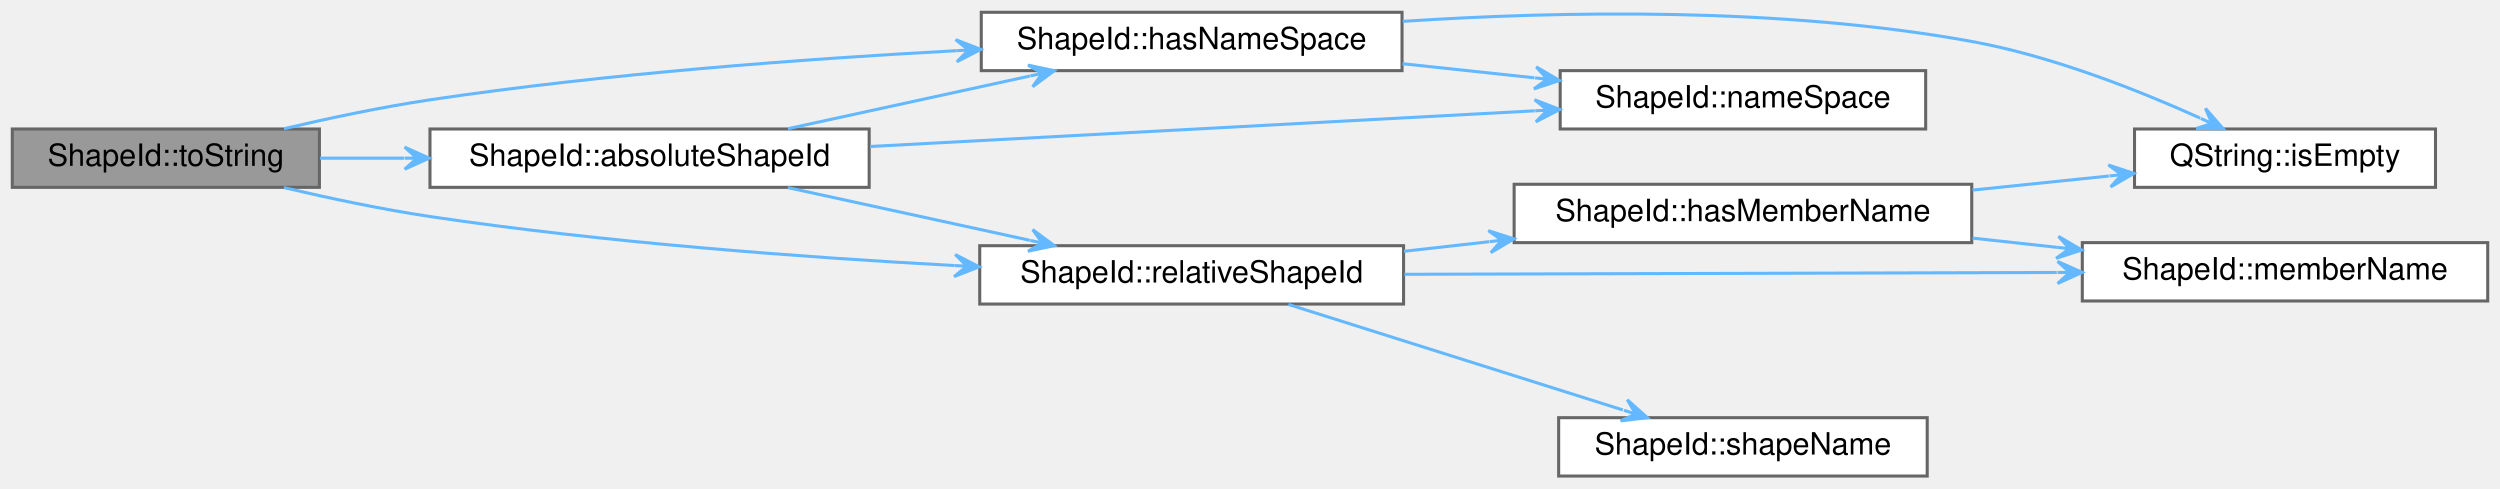
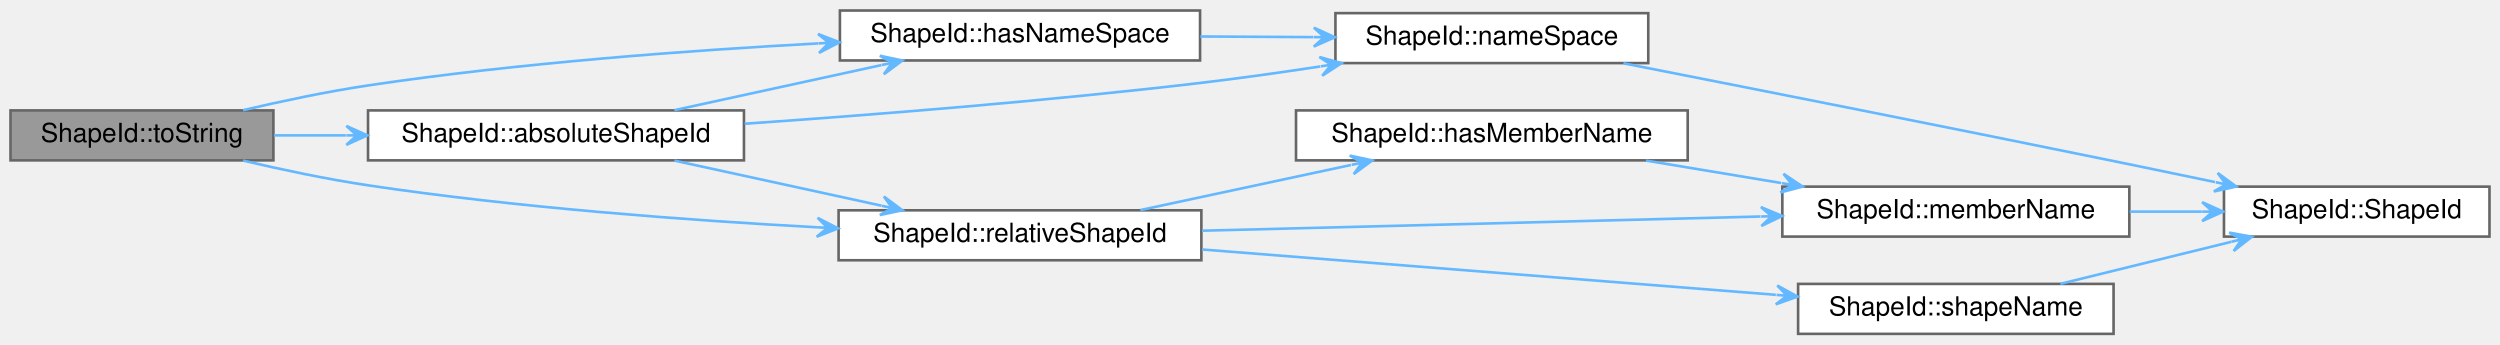
- <svg xmlns="http://www.w3.org/2000/svg" xmlns:xlink="http://www.w3.org/1999/xlink" width="814pt" height="159pt" viewBox="0.00 0.00 814.00 159.00">
-   <g id="graph0" class="graph" transform="scale(1 1) rotate(0) translate(4 155)">
-     <g id="node1" class="node">
-       <g id="a_node1">
+ <svg xmlns="http://www.w3.org/2000/svg" xmlns:xlink="http://www.w3.org/1999/xlink" width="951pt" height="131pt" viewBox="0.00 0.00 951.00 131.00">
+   <g id="graph0" class="graph" transform="scale(1 1) rotate(0) translate(4 127)">
+     <g id="Node000001" class="node">
+       <g id="a_Node000001">
        <a xlink:title="Returns this object as an absolute Smithy Shape ID if this object has a namespace,...">
-           <polygon fill="#999999" stroke="#666666" points="100,-113 0,-113 0,-94 100,-94 100,-113" />
-           <text text-anchor="middle" x="50" y="-101" font-family="Helvetica,sans-Serif" font-size="10.00">ShapeId::toString</text>
+           <polygon fill="#999999" stroke="#666666" points="100,-85 0,-85 0,-66 100,-66 100,-85" />
+           <text text-anchor="middle" x="50" y="-73" font-family="Helvetica,sans-Serif" font-size="10.00">ShapeId::toString</text>
        </a>
      </g>
    </g>
-     <g id="node2" class="node">
-       <g id="a_node2">
+     <g id="Node000002" class="node">
+       <g id="a_Node000002">
        <a xlink:href="classShapeId.html#a42ae1231e4d242958ab12e61504e33ca" target="_top" xlink:title="Returns this object as an absolute Smithy Shape ID if this object has a namespace,...">
-           <polygon fill="white" stroke="#666666" points="279,-113 136,-113 136,-94 279,-94 279,-113" />
-           <text text-anchor="middle" x="207.5" y="-101" font-family="Helvetica,sans-Serif" font-size="10.00">ShapeId::absoluteShapeId</text>
+           <polygon fill="white" stroke="#666666" points="279,-85 136,-85 136,-66 279,-66 279,-85" />
+           <text text-anchor="middle" x="207.5" y="-73" font-family="Helvetica,sans-Serif" font-size="10.00">ShapeId::absoluteShapeId</text>
        </a>
      </g>
    </g>
-     <g id="edge1" class="edge">
-       <path fill="none" stroke="#63b8ff" d="M100.2,-103.5C108.94,-103.5 118.24,-103.5 127.56,-103.5" />
-       <polygon fill="#63b8ff" stroke="#63b8ff" points="135.75,-103.5 127.75,-107.1 131.75,-103.5 127.75,-103.5 127.75,-103.5 127.75,-103.5 131.75,-103.5 127.75,-99.9 135.75,-103.5 135.75,-103.5" />
-     </g>
-     <g id="node3" class="node">
-       <g id="a_node3">
-         <a xlink:href="classShapeId.html#ad0bbf397b25b50a3fc9c145cea67ce11" target="_top" xlink:title="Returns true if this Shape ID has a non-empty namespace, otherwise false otherwise.">
-           <polygon fill="white" stroke="#666666" points="452.5,-151 315.5,-151 315.5,-132 452.5,-132 452.5,-151" />
-           <text text-anchor="middle" x="384" y="-139" font-family="Helvetica,sans-Serif" font-size="10.00">ShapeId::hasNameSpace</text>
+     <g id="edge1_Node000001_Node000002" class="edge">
+       <g id="a_edge1_Node000001_Node000002">
+         <a xlink:title=" ">
+           <path fill="none" stroke="#63b8ff" d="M100.2,-75.5C108.94,-75.5 118.24,-75.5 127.56,-75.5" />
+           <polygon fill="#63b8ff" stroke="#63b8ff" points="135.75,-75.5 127.75,-79.1 131.75,-75.5 127.75,-75.5 127.75,-75.5 127.75,-75.5 131.75,-75.5 127.75,-71.9 135.75,-75.5 135.75,-75.5" />
        </a>
      </g>
    </g>
-     <g id="edge12" class="edge">
-       <path fill="none" stroke="#63b8ff" d="M88.44,-113.08C103.18,-116.54 120.3,-120.15 136,-122.5 193.12,-131.04 258.27,-135.84 307.31,-138.49" />
-       <polygon fill="#63b8ff" stroke="#63b8ff" points="315.35,-138.91 307.17,-142.08 311.36,-138.7 307.36,-138.49 307.36,-138.49 307.36,-138.49 311.36,-138.7 307.55,-134.89 315.35,-138.91 315.35,-138.91" />
-     </g>
-     <g id="node6" class="node">
-       <g id="a_node6">
-         <a xlink:href="classShapeId.html#aad508460b545930c3aeb82021e79de5a" target="_top" xlink:title="Returns this object as a relative Smithy Shape ID, that one without a leading namespace.">
-           <polygon fill="white" stroke="#666666" points="453,-75 315,-75 315,-56 453,-56 453,-75" />
-           <text text-anchor="middle" x="384" y="-63" font-family="Helvetica,sans-Serif" font-size="10.00">ShapeId::relativeShapeId</text>
+     <g id="Node000003" class="node">
+       <g id="a_Node000003">
+         <a xlink:href="classShapeId.html#ad0bbf397b25b50a3fc9c145cea67ce11" target="_top" xlink:title="Returns true if this Shape ID has a non-empty namespace, otherwise false otherwise.">
+           <polygon fill="white" stroke="#666666" points="452.5,-123 315.5,-123 315.5,-104 452.5,-104 452.5,-123" />
+           <text text-anchor="middle" x="384" y="-111" font-family="Helvetica,sans-Serif" font-size="10.00">ShapeId::hasNameSpace</text>
        </a>
      </g>
    </g>
-     <g id="edge13" class="edge">
-       <path fill="none" stroke="#63b8ff" d="M88.44,-93.92C103.18,-90.46 120.3,-86.85 136,-84.5 192.91,-75.99 257.81,-71.19 306.79,-68.54" />
-       <polygon fill="#63b8ff" stroke="#63b8ff" points="314.82,-68.12 307.02,-72.13 310.83,-68.33 306.83,-68.54 306.83,-68.54 306.83,-68.54 310.83,-68.33 306.65,-64.94 314.82,-68.12 314.82,-68.12" />
-     </g>
-     <g id="edge2" class="edge">
-       <path fill="none" stroke="#63b8ff" d="M252.53,-113.09C276.49,-118.31 306.27,-124.79 331.33,-130.25" />
-       <polygon fill="#63b8ff" stroke="#63b8ff" points="339.28,-131.98 330.7,-133.8 335.37,-131.13 331.47,-130.28 331.47,-130.28 331.47,-130.28 335.37,-131.13 332.23,-126.76 339.28,-131.98 339.28,-131.98" />
-     </g>
-     <g id="node5" class="node">
-       <g id="a_node5">
-         <a xlink:href="classShapeId.html#a0d88184bccd8dc5b22b67800aeccf092" target="_top" xlink:title="Returns the Shape ID's namespace, if it has one, otherwise a null string.">
-           <polygon fill="white" stroke="#666666" points="623,-132 504,-132 504,-113 623,-113 623,-132" />
-           <text text-anchor="middle" x="563.5" y="-120" font-family="Helvetica,sans-Serif" font-size="10.00">ShapeId::nameSpace</text>
+     <g id="edge13_Node000001_Node000003" class="edge">
+       <g id="a_edge13_Node000001_Node000003">
+         <a xlink:title=" ">
+           <path fill="none" stroke="#63b8ff" d="M88.44,-85.08C103.18,-88.54 120.3,-92.15 136,-94.5 193.12,-103.04 258.27,-107.84 307.31,-110.49" />
+           <polygon fill="#63b8ff" stroke="#63b8ff" points="315.35,-110.91 307.17,-114.08 311.36,-110.7 307.36,-110.49 307.36,-110.49 307.36,-110.49 311.36,-110.7 307.55,-106.89 315.35,-110.91 315.35,-110.91" />
        </a>
      </g>
    </g>
-     <g id="edge5" class="edge">
-       <path fill="none" stroke="#63b8ff" d="M279.29,-107.3C342.33,-110.68 433.91,-115.6 495.71,-118.92" />
-       <polygon fill="#63b8ff" stroke="#63b8ff" points="503.85,-119.35 495.67,-122.52 499.86,-119.14 495.86,-118.92 495.86,-118.92 495.86,-118.92 499.86,-119.14 496.06,-115.33 503.85,-119.35 503.85,-119.35" />
-     </g>
-     <g id="edge6" class="edge">
-       <path fill="none" stroke="#63b8ff" d="M252.53,-93.91C276.49,-88.69 306.27,-82.21 331.33,-76.75" />
-       <polygon fill="#63b8ff" stroke="#63b8ff" points="339.28,-75.02 332.23,-80.24 335.37,-75.87 331.47,-76.72 331.47,-76.72 331.47,-76.72 335.37,-75.87 330.7,-73.2 339.28,-75.02 339.28,-75.02" />
-     </g>
-     <g id="node4" class="node">
-       <g id="a_node4">
-         <a target="_parent" xlink:href="https://doc.qt.io/qt-5/qstring.html#isEmpty" xlink:title=" ">
-           <polygon fill="white" stroke="#666666" points="789,-113 691,-113 691,-94 789,-94 789,-113" />
-           <text text-anchor="middle" x="740" y="-101" font-family="Helvetica,sans-Serif" font-size="10.00">QString::isEmpty</text>
+     <g id="Node000006" class="node">
+       <g id="a_Node000006">
+         <a xlink:href="classShapeId.html#aad508460b545930c3aeb82021e79de5a" target="_top" xlink:title="Returns this object as a relative Smithy Shape ID, that one without a leading namespace.">
+           <polygon fill="white" stroke="#666666" points="453,-47 315,-47 315,-28 453,-28 453,-47" />
+           <text text-anchor="middle" x="384" y="-35" font-family="Helvetica,sans-Serif" font-size="10.00">ShapeId::relativeShapeId</text>
        </a>
      </g>
    </g>
-     <g id="edge3" class="edge">
-       <path fill="none" stroke="#63b8ff" d="M452.71,-148.04C504,-151.41 575.99,-152.78 638,-141.5 664.2,-136.73 692.44,-125.55 712.38,-116.54" />
-       <polygon fill="#63b8ff" stroke="#63b8ff" points="719.86,-113.09 714.1,-119.71 716.23,-114.76 712.59,-116.44 712.59,-116.44 712.59,-116.44 716.23,-114.76 711.08,-113.17 719.86,-113.09 719.86,-113.09" />
-     </g>
-     <g id="edge4" class="edge">
-       <path fill="none" stroke="#63b8ff" d="M452.61,-134.26C466.7,-132.75 481.54,-131.17 495.6,-129.66" />
-       <polygon fill="#63b8ff" stroke="#63b8ff" points="503.78,-128.79 496.2,-133.22 499.8,-129.21 495.82,-129.64 495.82,-129.64 495.82,-129.64 499.8,-129.21 495.44,-126.06 503.78,-128.79 503.78,-128.79" />
-     </g>
-     <g id="node7" class="node">
-       <g id="a_node7">
-         <a xlink:href="classShapeId.html#a6f1fc0aab99d0108fc3f1eeb5a4d2687" target="_top" xlink:title="Returns true if this Shape ID has a non-empty member name, otherwise false otherwise.">
-           <polygon fill="white" stroke="#666666" points="638,-95 489,-95 489,-76 638,-76 638,-95" />
-           <text text-anchor="middle" x="563.5" y="-83" font-family="Helvetica,sans-Serif" font-size="10.00">ShapeId::hasMemberName</text>
+     <g id="edge14_Node000001_Node000006" class="edge">
+       <g id="a_edge14_Node000001_Node000006">
+         <a xlink:title=" ">
+           <path fill="none" stroke="#63b8ff" d="M88.44,-65.92C103.18,-62.46 120.3,-58.85 136,-56.5 192.91,-47.99 257.81,-43.19 306.79,-40.54" />
+           <polygon fill="#63b8ff" stroke="#63b8ff" points="314.82,-40.12 307.02,-44.13 310.83,-40.33 306.83,-40.54 306.83,-40.54 306.83,-40.54 310.83,-40.33 306.65,-36.94 314.82,-40.12 314.82,-40.12" />
        </a>
      </g>
    </g>
-     <g id="edge7" class="edge">
-       <path fill="none" stroke="#63b8ff" d="M453.12,-73.18C462.19,-74.2 471.57,-75.25 480.85,-76.3" />
-       <polygon fill="#63b8ff" stroke="#63b8ff" points="488.96,-77.21 480.61,-79.9 484.98,-76.77 481.01,-76.32 481.01,-76.32 481.01,-76.32 484.98,-76.77 481.41,-72.74 488.96,-77.21 488.96,-77.21" />
-     </g>
-     <g id="node8" class="node">
-       <g id="a_node8">
-         <a xlink:href="classShapeId.html#a9b1580e3aa193c99d000aa084def3a70" target="_top" xlink:title="Returns the Shape ID's member name, if it has one, otherwise a null string.">
-           <polygon fill="white" stroke="#666666" points="806,-76 674,-76 674,-57 806,-57 806,-76" />
-           <text text-anchor="middle" x="740" y="-64" font-family="Helvetica,sans-Serif" font-size="10.00">ShapeId::memberName</text>
+     <g id="edge2_Node000002_Node000003" class="edge">
+       <g id="a_edge2_Node000002_Node000003">
+         <a xlink:title=" ">
+           <path fill="none" stroke="#63b8ff" d="M252.53,-85.09C276.49,-90.31 306.27,-96.79 331.33,-102.25" />
+           <polygon fill="#63b8ff" stroke="#63b8ff" points="339.28,-103.98 330.7,-105.8 335.37,-103.13 331.47,-102.28 331.47,-102.28 331.47,-102.28 335.37,-103.13 332.23,-98.76 339.28,-103.98 339.28,-103.98" />
        </a>
      </g>
    </g>
-     <g id="edge10" class="edge">
-       <path fill="none" stroke="#63b8ff" d="M453.25,-65.69C514.21,-65.86 603.25,-66.12 665.7,-66.29" />
-       <polygon fill="#63b8ff" stroke="#63b8ff" points="673.94,-66.32 665.93,-69.89 669.94,-66.3 665.94,-66.29 665.94,-66.29 665.94,-66.29 669.94,-66.3 665.95,-62.69 673.94,-66.32 673.94,-66.32" />
-     </g>
-     <g id="node9" class="node">
-       <g id="a_node9">
-         <a xlink:href="classShapeId.html#a8aad9a1383c03aee2f33b1568e89f688" target="_top" xlink:title="Returns the Shape ID's shape name, if it has one, otherwise a null string.">
-           <polygon fill="white" stroke="#666666" points="623.5,-19 503.5,-19 503.5,0 623.5,0 623.5,-19" />
-           <text text-anchor="middle" x="563.5" y="-7" font-family="Helvetica,sans-Serif" font-size="10.00">ShapeId::shapeName</text>
+     <g id="Node000004" class="node">
+       <g id="a_Node000004">
+         <a xlink:href="classShapeId.html#a0d88184bccd8dc5b22b67800aeccf092" target="_top" xlink:title="Returns the Shape ID's namespace, if it has one, otherwise a null string.">
+           <polygon fill="white" stroke="#666666" points="623,-122 504,-122 504,-103 623,-103 623,-122" />
+           <text text-anchor="middle" x="563.5" y="-110" font-family="Helvetica,sans-Serif" font-size="10.00">ShapeId::nameSpace</text>
        </a>
      </g>
    </g>
-     <g id="edge11" class="edge">
-       <path fill="none" stroke="#63b8ff" d="M415.51,-55.87C445.67,-46.36 491.88,-31.78 524.42,-21.51" />
-       <polygon fill="#63b8ff" stroke="#63b8ff" points="532.38,-19 525.84,-24.84 528.57,-20.2 524.76,-21.41 524.76,-21.41 524.76,-21.41 528.57,-20.2 523.67,-17.97 532.38,-19 532.38,-19" />
+     <g id="edge5_Node000002_Node000004" class="edge">
+       <g id="a_edge5_Node000002_Node000004">
+         <a xlink:title=" ">
+           <path fill="none" stroke="#63b8ff" d="M279.25,-79.93C328.14,-83.32 394.63,-88.59 453,-95.5 467.67,-97.24 483.39,-99.46 498.21,-101.72" />
+           <polygon fill="#63b8ff" stroke="#63b8ff" points="506.34,-102.98 497.88,-105.32 502.39,-102.37 498.43,-101.76 498.43,-101.76 498.43,-101.76 502.39,-102.37 498.98,-98.2 506.34,-102.98 506.34,-102.98" />
+         </a>
+       </g>
    </g>
-     <g id="edge8" class="edge">
-       <path fill="none" stroke="#63b8ff" d="M638.25,-93.11C653.1,-94.64 668.49,-96.23 682.63,-97.69" />
-       <polygon fill="#63b8ff" stroke="#63b8ff" points="690.8,-98.53 682.48,-101.29 686.82,-98.12 682.84,-97.71 682.84,-97.71 682.84,-97.71 686.82,-98.12 683.21,-94.13 690.8,-98.53 690.8,-98.53" />
+     <g id="edge6_Node000002_Node000006" class="edge">
+       <g id="a_edge6_Node000002_Node000006">
+         <a xlink:title=" ">
+           <path fill="none" stroke="#63b8ff" d="M252.53,-65.91C276.49,-60.69 306.27,-54.21 331.33,-48.75" />
+           <polygon fill="#63b8ff" stroke="#63b8ff" points="339.28,-47.02 332.23,-52.24 335.37,-47.87 331.47,-48.72 331.47,-48.72 331.47,-48.72 335.37,-47.87 330.7,-45.2 339.28,-47.02 339.28,-47.02" />
+         </a>
+       </g>
    </g>
-     <g id="edge9" class="edge">
-       <path fill="none" stroke="#63b8ff" d="M638.25,-77.47C647.39,-76.47 656.73,-75.46 665.85,-74.46" />
-       <polygon fill="#63b8ff" stroke="#63b8ff" points="673.81,-73.6 666.25,-78.04 669.83,-74.03 665.86,-74.46 665.86,-74.46 665.86,-74.46 669.83,-74.03 665.47,-70.89 673.81,-73.6 673.81,-73.6" />
+     <g id="edge3_Node000003_Node000004" class="edge">
+       <g id="a_edge3_Node000003_Node000004">
+         <a xlink:title=" ">
+           <path fill="none" stroke="#63b8ff" d="M452.61,-113.12C466.7,-113.04 481.54,-112.96 495.6,-112.88" />
+           <polygon fill="#63b8ff" stroke="#63b8ff" points="503.78,-112.83 495.8,-116.48 499.78,-112.85 495.78,-112.88 495.78,-112.88 495.78,-112.88 499.78,-112.85 495.76,-109.28 503.78,-112.83 503.78,-112.83" />
+         </a>
+       </g>
+     </g>
+     <g id="Node000005" class="node">
+       <g id="a_Node000005">
+         <a xlink:href="classShapeId.html#a5c5ff0cc534bd3277f30a06dbf2587dd" target="_top" xlink:title="Constructs an empty ShapeId object.">
+           <polygon fill="white" stroke="#666666" points="943,-56 842,-56 842,-37 943,-37 943,-56" />
+           <text text-anchor="middle" x="892.5" y="-44" font-family="Helvetica,sans-Serif" font-size="10.00">ShapeId::ShapeId</text>
+         </a>
+       </g>
+     </g>
+     <g id="edge4_Node000004_Node000005" class="edge">
+       <g id="a_edge4_Node000004_Node000005">
+         <a xlink:title=" ">
+           <path fill="none" stroke="#63b8ff" d="M613.56,-102.92C662.38,-93.34 739.41,-78.13 806,-64.5 816.54,-62.34 827.8,-60 838.58,-57.74" />
+           <polygon fill="#63b8ff" stroke="#63b8ff" points="846.7,-56.03 839.61,-61.2 842.79,-56.85 838.87,-57.68 838.87,-57.68 838.87,-57.68 842.79,-56.85 838.13,-54.15 846.7,-56.03 846.7,-56.03" />
+         </a>
+       </g>
+     </g>
+     <g id="Node000007" class="node">
+       <g id="a_Node000007">
+         <a xlink:href="classShapeId.html#a6f1fc0aab99d0108fc3f1eeb5a4d2687" target="_top" xlink:title="Returns true if this Shape ID has a non-empty member name, otherwise false otherwise.">
+           <polygon fill="white" stroke="#666666" points="638,-85 489,-85 489,-66 638,-66 638,-85" />
+           <text text-anchor="middle" x="563.5" y="-73" font-family="Helvetica,sans-Serif" font-size="10.00">ShapeId::hasMemberName</text>
+         </a>
+       </g>
+     </g>
+     <g id="edge7_Node000006_Node000007" class="edge">
+       <g id="a_edge7_Node000006_Node000007">
+         <a xlink:title=" ">
+           <path fill="none" stroke="#63b8ff" d="M429.79,-47.09C454.16,-52.31 484.45,-58.79 509.94,-64.25" />
+           <polygon fill="#63b8ff" stroke="#63b8ff" points="518.03,-65.98 509.45,-67.83 514.12,-65.14 510.21,-64.31 510.21,-64.31 510.21,-64.31 514.12,-65.14 510.96,-60.78 518.03,-65.98 518.03,-65.98" />
+         </a>
+       </g>
+     </g>
+     <g id="Node000008" class="node">
+       <g id="a_Node000008">
+         <a xlink:href="classShapeId.html#a9b1580e3aa193c99d000aa084def3a70" target="_top" xlink:title="Returns the Shape ID's member name, if it has one, otherwise a null string.">
+           <polygon fill="white" stroke="#666666" points="806,-56 674,-56 674,-37 806,-37 806,-56" />
+           <text text-anchor="middle" x="740" y="-44" font-family="Helvetica,sans-Serif" font-size="10.00">ShapeId::memberName</text>
+         </a>
+       </g>
+     </g>
+     <g id="edge10_Node000006_Node000008" class="edge">
+       <g id="a_edge10_Node000006_Node000008">
+         <a xlink:title=" ">
+           <path fill="none" stroke="#63b8ff" d="M453.25,-39.24C514.21,-40.78 603.25,-43.05 665.7,-44.64" />
+           <polygon fill="#63b8ff" stroke="#63b8ff" points="673.94,-44.85 665.85,-48.24 669.94,-44.74 665.94,-44.64 665.94,-44.64 665.94,-44.64 669.94,-44.74 666.04,-41.04 673.94,-44.85 673.94,-44.85" />
+         </a>
+       </g>
+     </g>
+     <g id="Node000009" class="node">
+       <g id="a_Node000009">
+         <a xlink:href="classShapeId.html#a8aad9a1383c03aee2f33b1568e89f688" target="_top" xlink:title="Returns the Shape ID's shape name, if it has one, otherwise a null string.">
+           <polygon fill="white" stroke="#666666" points="800,-19 680,-19 680,0 800,0 800,-19" />
+           <text text-anchor="middle" x="740" y="-7" font-family="Helvetica,sans-Serif" font-size="10.00">ShapeId::shapeName</text>
+         </a>
+       </g>
+     </g>
+     <g id="edge11_Node000006_Node000009" class="edge">
+       <g id="a_edge11_Node000006_Node000009">
+         <a xlink:title=" ">
+           <path fill="none" stroke="#63b8ff" d="M453.25,-32.1C516.13,-27.13 608.9,-19.79 671.53,-14.84" />
+           <polygon fill="#63b8ff" stroke="#63b8ff" points="679.77,-14.18 672.08,-18.4 675.79,-14.5 671.8,-14.82 671.8,-14.82 671.8,-14.82 675.79,-14.5 671.51,-11.23 679.77,-14.18 679.77,-14.18" />
+         </a>
+       </g>
+     </g>
+     <g id="edge8_Node000007_Node000008" class="edge">
+       <g id="a_edge8_Node000007_Node000008">
+         <a xlink:title=" ">
+           <path fill="none" stroke="#63b8ff" d="M622.12,-65.92C638.59,-63.19 656.65,-60.19 673.55,-57.38" />
+           <polygon fill="#63b8ff" stroke="#63b8ff" points="681.74,-56.02 674.44,-60.88 677.79,-56.67 673.84,-57.33 673.84,-57.33 673.84,-57.33 677.79,-56.67 673.25,-53.78 681.74,-56.02 681.74,-56.02" />
+         </a>
+       </g>
+     </g>
+     <g id="edge9_Node000008_Node000005" class="edge">
+       <g id="a_edge9_Node000008_Node000005">
+         <a xlink:title=" ">
+           <path fill="none" stroke="#63b8ff" d="M806.14,-46.5C815.26,-46.5 824.59,-46.5 833.56,-46.5" />
+           <polygon fill="#63b8ff" stroke="#63b8ff" points="841.69,-46.5 833.69,-50.1 837.69,-46.5 833.69,-46.5 833.69,-46.5 833.69,-46.5 837.69,-46.5 833.69,-42.9 841.69,-46.5 841.69,-46.5" />
+         </a>
+       </g>
+     </g>
+     <g id="edge12_Node000009_Node000005" class="edge">
+       <g id="a_edge12_Node000009_Node000005">
+         <a xlink:title=" ">
+           <path fill="none" stroke="#63b8ff" d="M779.76,-19.03C799.61,-23.91 823.92,-29.89 844.8,-35.02" />
+           <polygon fill="#63b8ff" stroke="#63b8ff" points="852.61,-36.94 843.98,-38.53 848.73,-35.98 844.84,-35.03 844.84,-35.03 844.84,-35.03 848.73,-35.98 845.7,-31.53 852.61,-36.94 852.61,-36.94" />
+         </a>
+       </g>
    </g>
  </g>
</svg>
